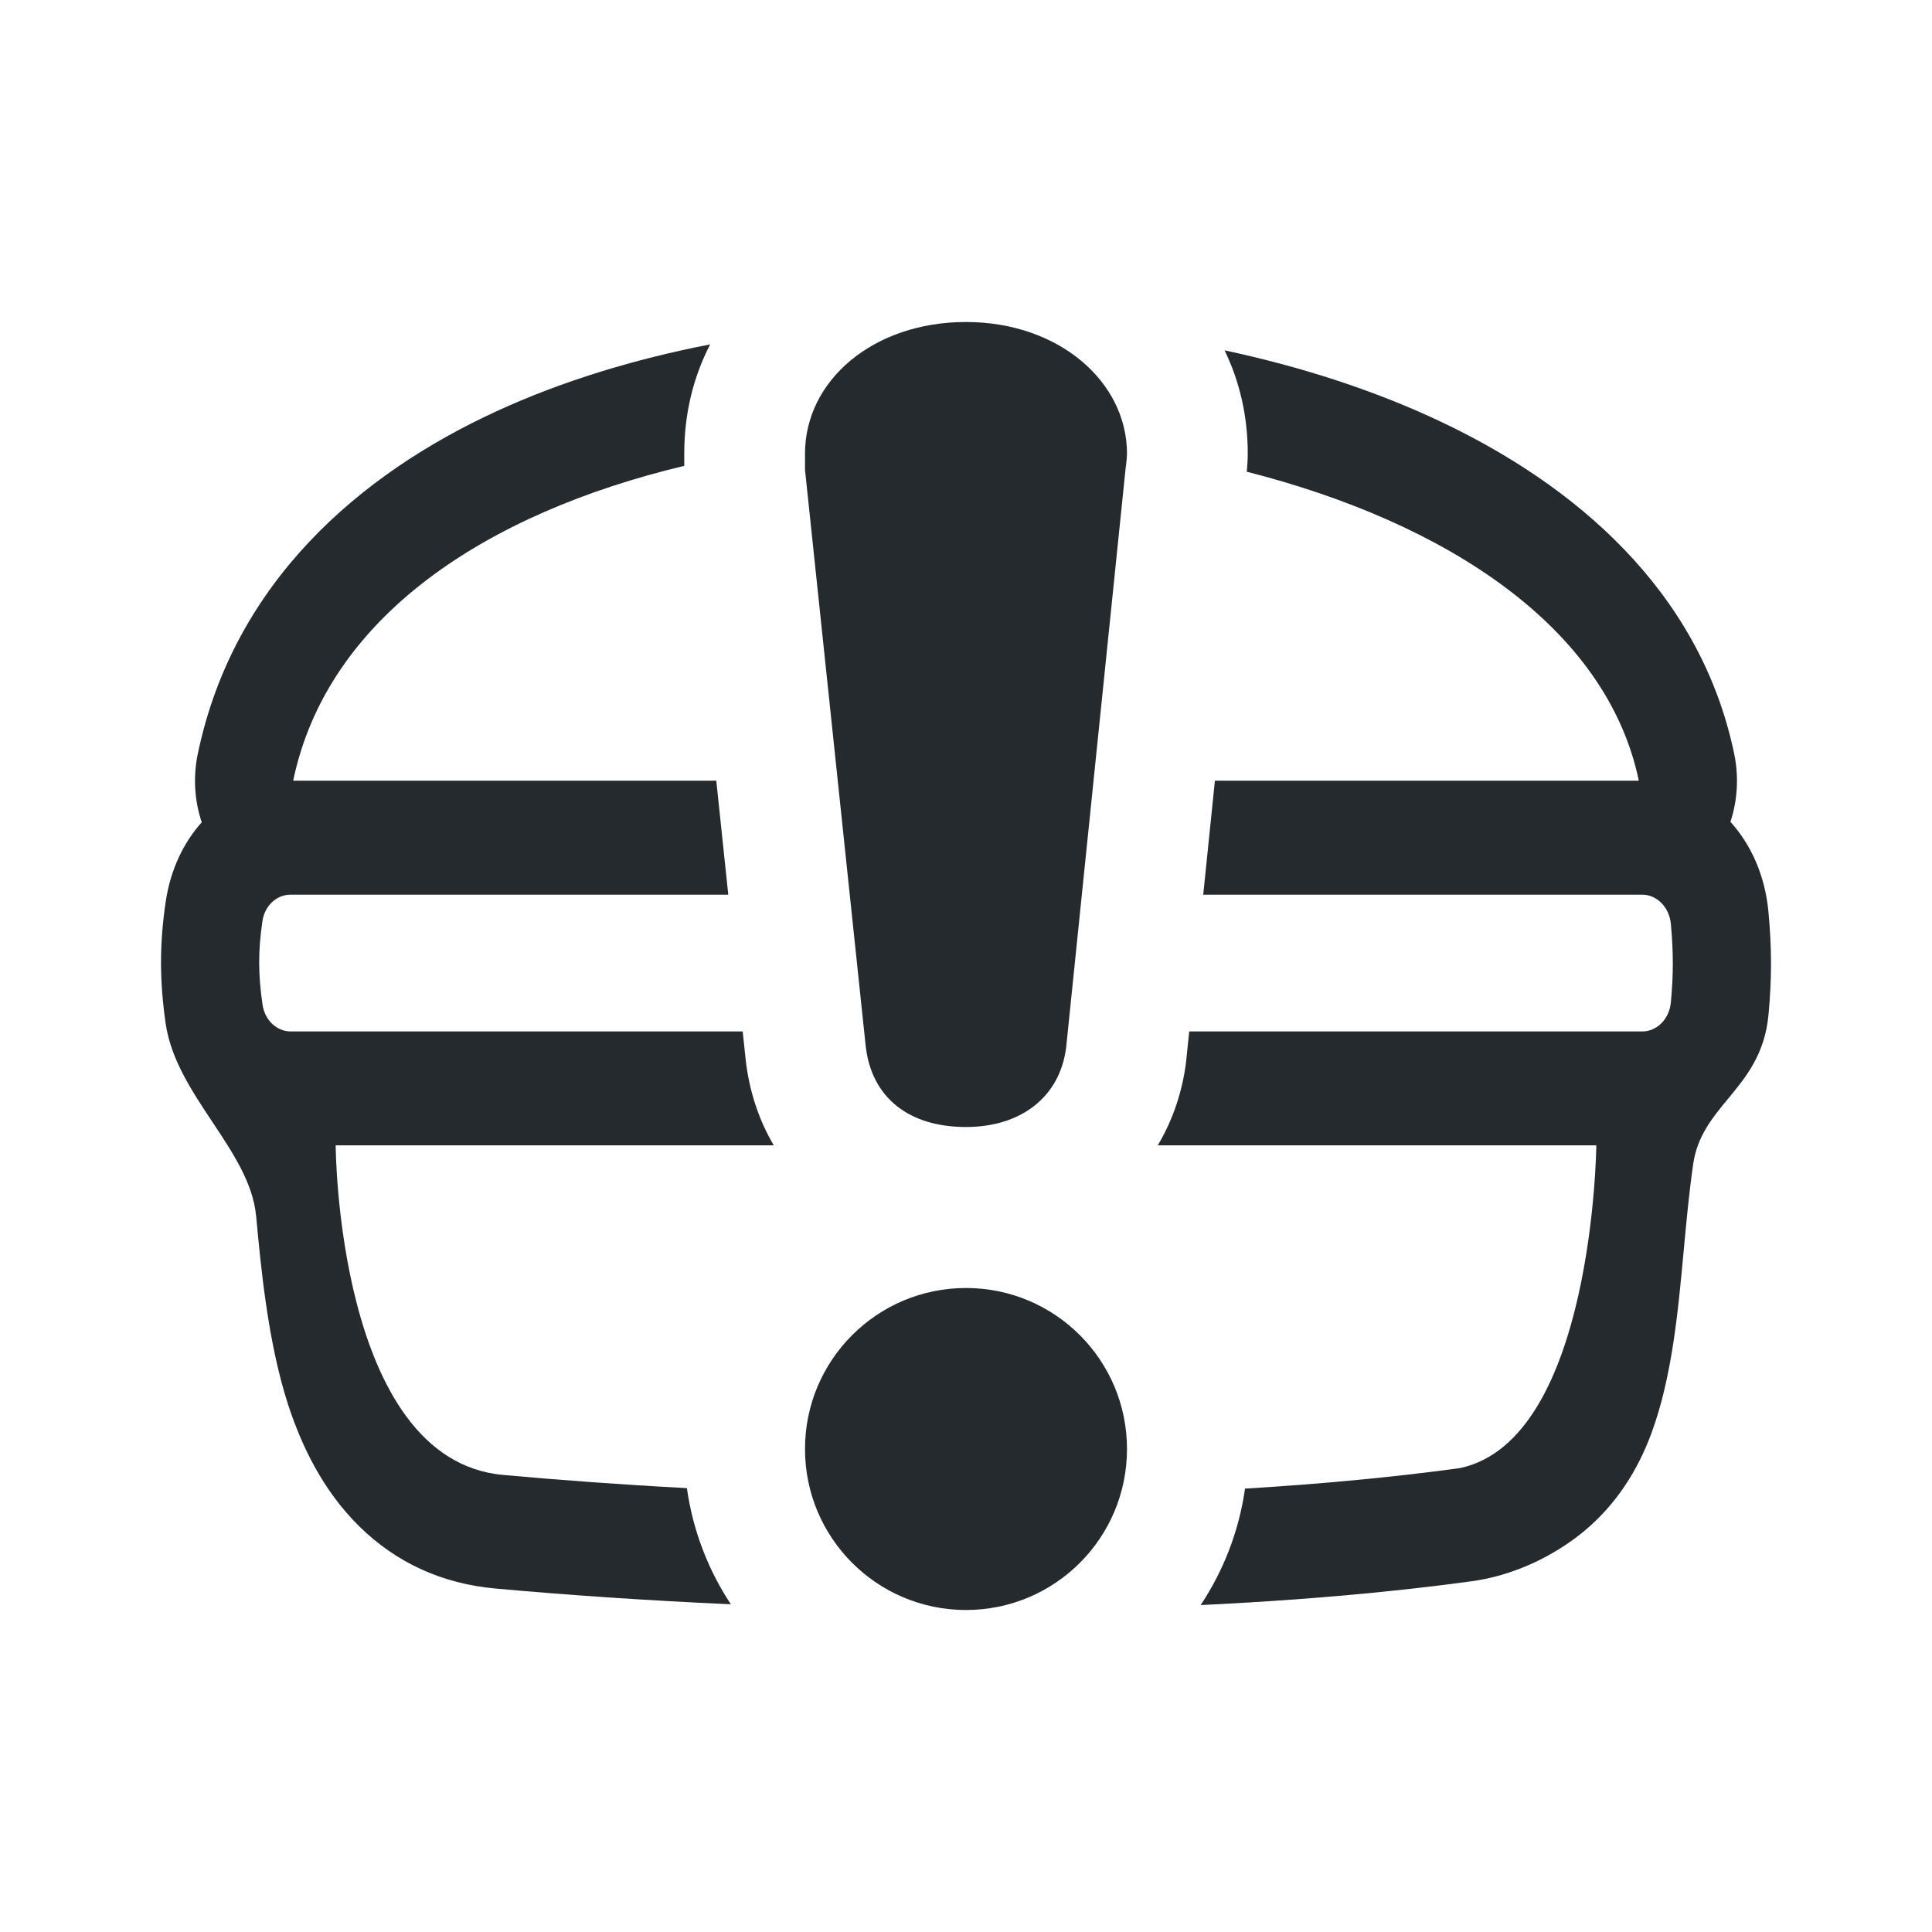
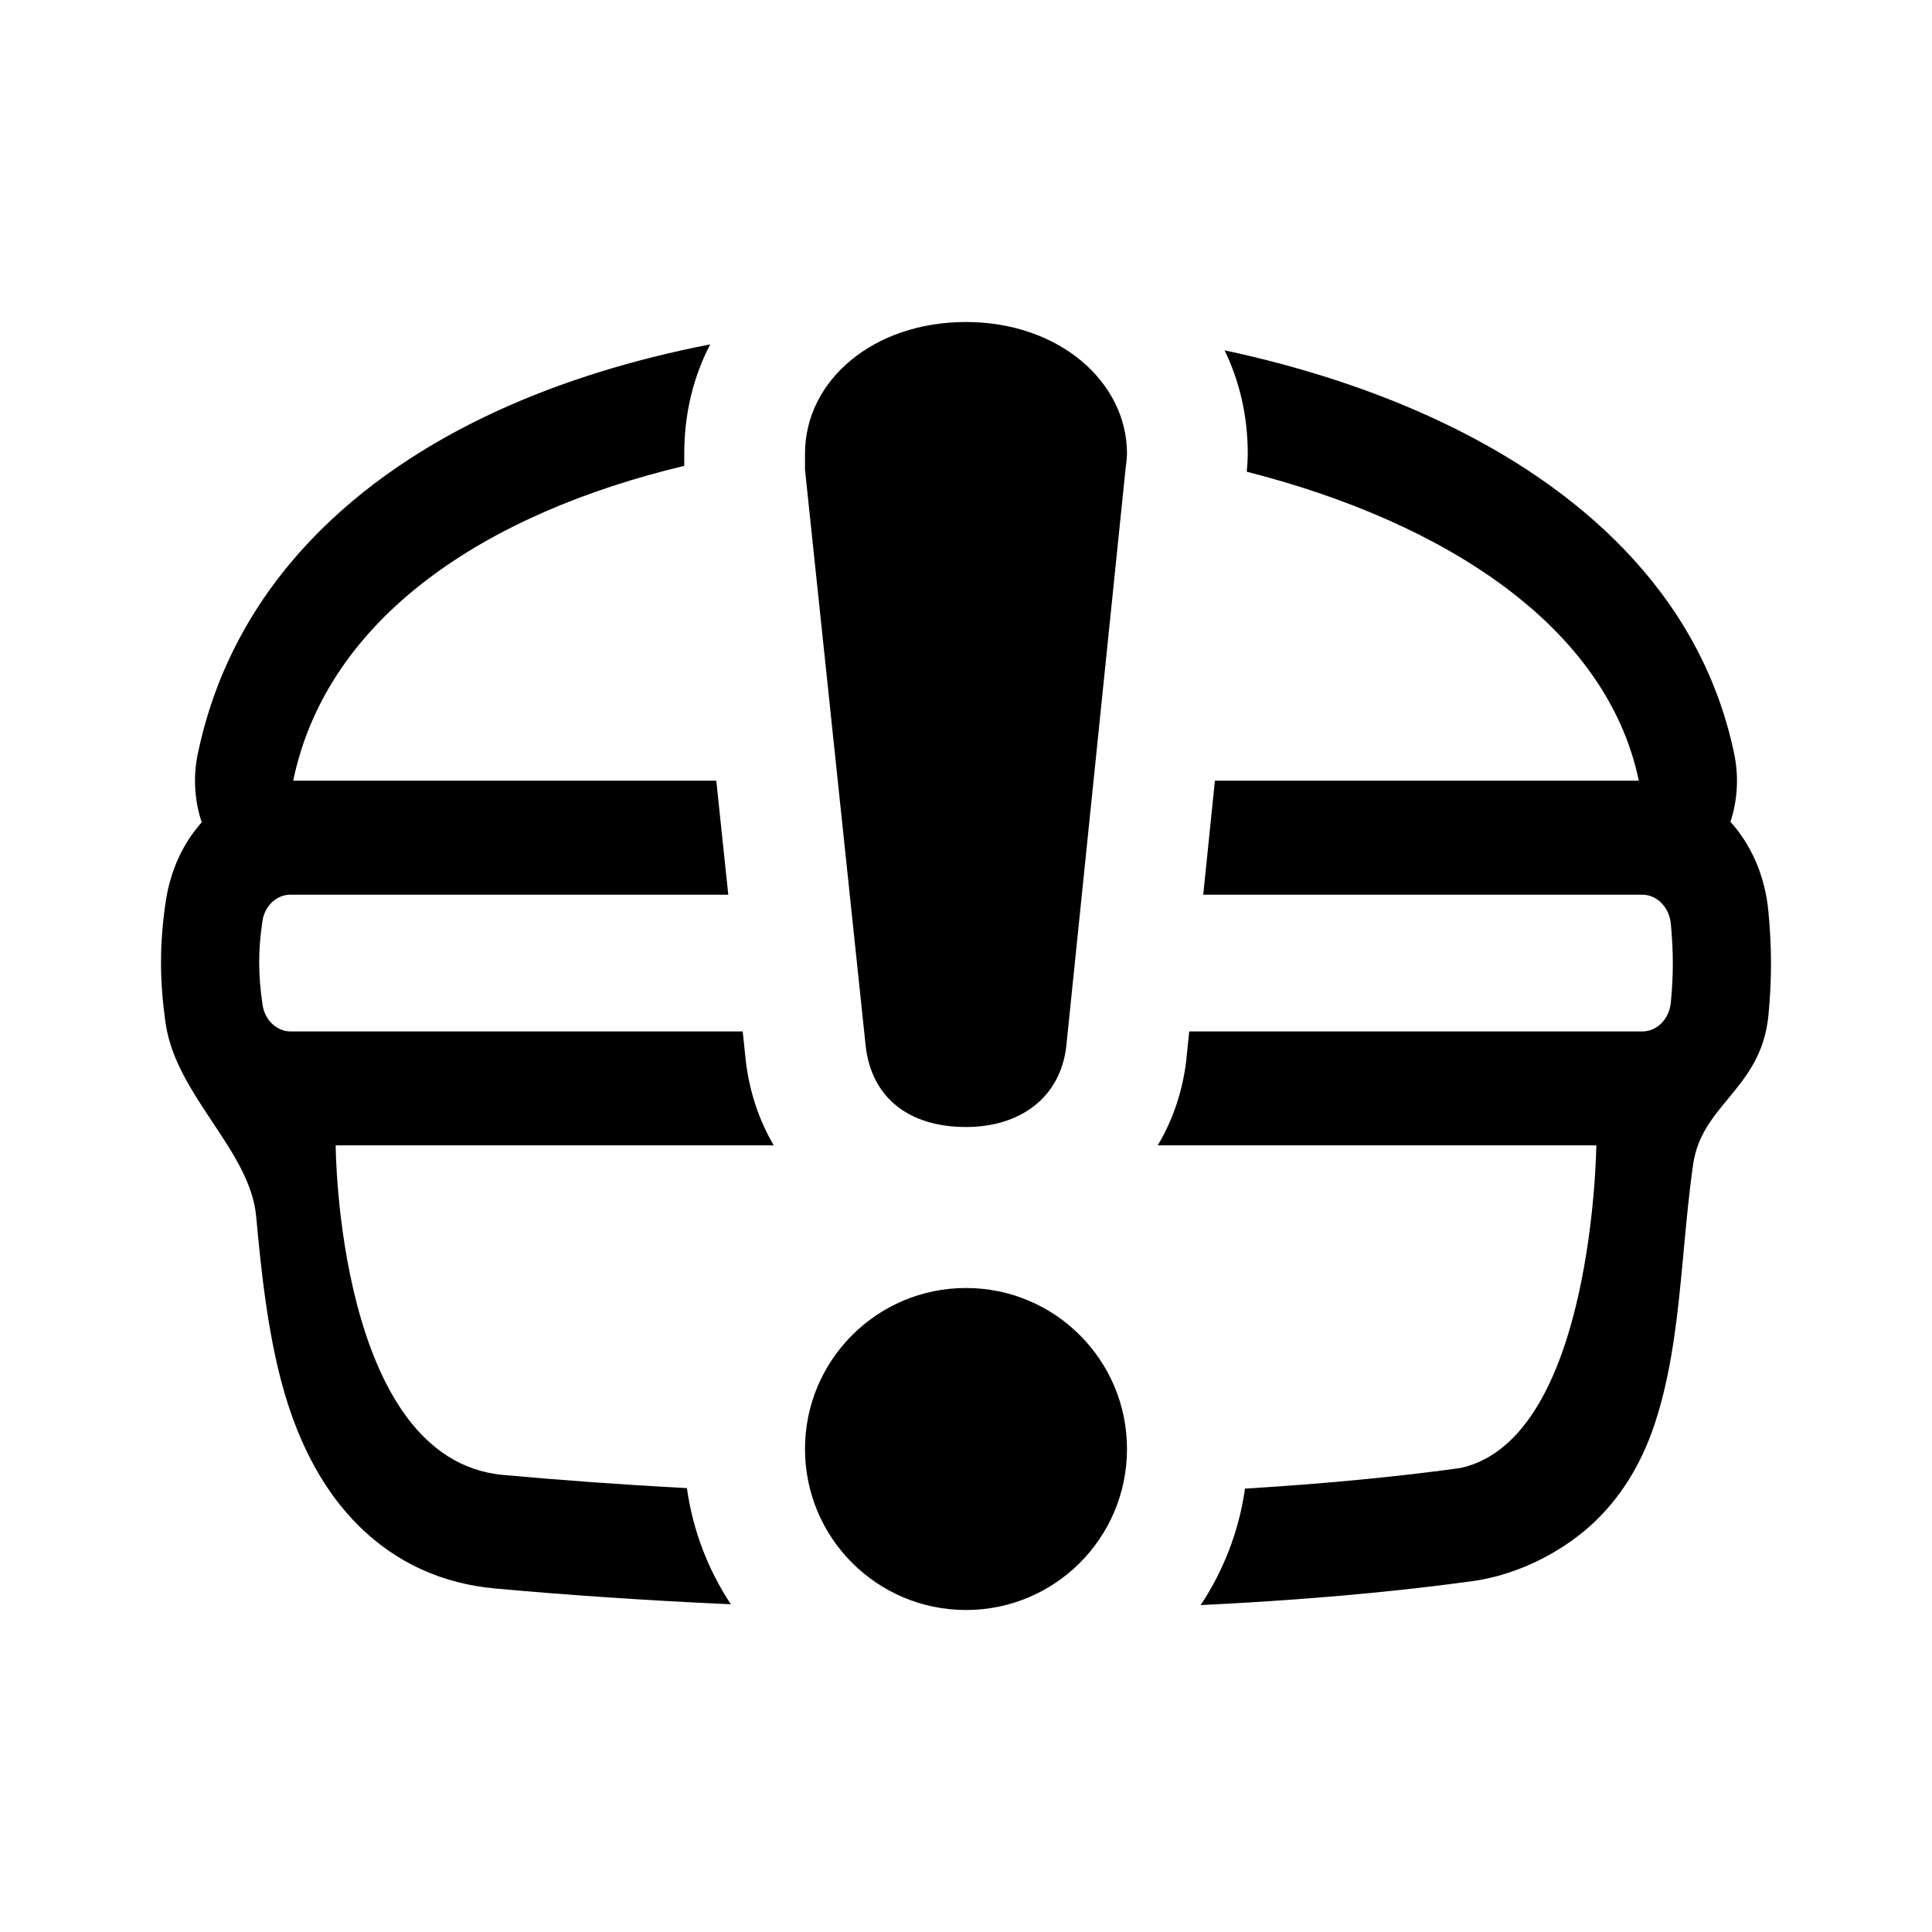
<svg xmlns="http://www.w3.org/2000/svg" width="24" height="24" viewBox="0 0 24 24" fill="currentColor">
-   <path d="M13.245 13.004C13.17 13.63 12.679 14 12 14C11.283 14 10.83 13.63 10.755 13.004L10 5.835V5.636C10 4.725 10.849 4 12 4C13.151 4 14 4.74 14 5.636C14 5.693 13.981 5.835 13.981 5.835L13.245 13.004Z" fill="#252A2E" />
-   <path d="M14 18C14 19.105 13.105 20 12 20C10.895 20 10 19.105 10 18C10 16.895 10.895 16 12 16C13.105 16 14 16.895 14 18Z" fill="#252A2E" />
-   <path d="M14.735 13.184L14.736 13.171L14.773 12.813H20.401C20.582 12.813 20.737 12.66 20.756 12.452C20.789 12.106 20.788 11.826 20.756 11.476C20.736 11.268 20.581 11.114 20.4 11.114H14.947L15.092 9.698H20.358C19.96 7.79 17.969 6.492 15.488 5.86C15.493 5.803 15.5 5.718 15.5 5.636C15.5 5.159 15.395 4.729 15.212 4.352C16.166 4.556 17.078 4.85 17.897 5.238C19.542 6.015 21.117 7.32 21.543 9.365C21.602 9.649 21.584 9.943 21.496 10.209C21.75 10.49 21.926 10.873 21.968 11.325C22.01 11.773 22.011 12.155 21.969 12.605C21.923 13.098 21.689 13.38 21.466 13.65C21.271 13.886 21.083 14.113 21.033 14.463C20.984 14.801 20.951 15.154 20.918 15.51C20.845 16.304 20.77 17.115 20.511 17.814C20.345 18.259 20.085 18.68 19.685 19.015C19.281 19.351 18.774 19.576 18.281 19.643C17.22 19.788 16.079 19.883 14.915 19.939C15.198 19.513 15.391 19.021 15.466 18.492C16.391 18.436 17.292 18.353 18.138 18.237C19.794 17.882 19.83 14.228 19.83 14.228H14.382C14.57 13.913 14.689 13.558 14.735 13.184Z" fill="#252A2E" />
-   <path d="M9.264 13.173L9.226 12.813H3.611C3.44 12.813 3.289 12.675 3.261 12.479C3.207 12.108 3.205 11.815 3.26 11.443C3.288 11.249 3.438 11.114 3.608 11.114H9.047L8.898 9.698H3.642C4.067 7.659 6.044 6.373 8.5 5.787V5.636C8.5 5.126 8.618 4.672 8.822 4.278C7.881 4.461 6.979 4.735 6.165 5.11C4.476 5.887 2.902 7.228 2.457 9.365C2.397 9.651 2.416 9.947 2.506 10.215C2.281 10.466 2.117 10.802 2.058 11.204C1.979 11.74 1.983 12.194 2.058 12.715C2.123 13.162 2.384 13.554 2.638 13.937C2.894 14.321 3.143 14.697 3.182 15.108C3.241 15.746 3.329 16.679 3.579 17.449C3.746 17.962 4.012 18.516 4.461 18.959C4.924 19.416 5.498 19.674 6.152 19.733C7.017 19.812 8.012 19.881 9.079 19.929C8.798 19.504 8.607 19.014 8.533 18.486C7.709 18.442 6.938 18.385 6.248 18.322C4.184 18.133 4.17 14.228 4.17 14.228H9.612C9.422 13.906 9.309 13.548 9.265 13.184L9.264 13.173Z" fill="#252A2E" />
+   <path d="M13.245 13.004C13.17 13.63 12.679 14 12 14C11.283 14 10.83 13.63 10.755 13.004L10 5.835V5.636C10 4.725 10.849 4 12 4C13.151 4 14 4.74 14 5.636C14 5.693 13.981 5.835 13.981 5.835L13.245 13.004Z" />
+   <path d="M14 18C14 19.105 13.105 20 12 20C10.895 20 10 19.105 10 18C10 16.895 10.895 16 12 16C13.105 16 14 16.895 14 18Z" />
+   <path d="M14.735 13.184L14.736 13.171L14.773 12.813H20.401C20.582 12.813 20.737 12.66 20.756 12.452C20.789 12.106 20.788 11.826 20.756 11.476C20.736 11.268 20.581 11.114 20.4 11.114H14.947L15.092 9.698H20.358C19.96 7.79 17.969 6.492 15.488 5.86C15.493 5.803 15.5 5.718 15.5 5.636C15.5 5.159 15.395 4.729 15.212 4.352C16.166 4.556 17.078 4.85 17.897 5.238C19.542 6.015 21.117 7.32 21.543 9.365C21.602 9.649 21.584 9.943 21.496 10.209C21.75 10.49 21.926 10.873 21.968 11.325C22.01 11.773 22.011 12.155 21.969 12.605C21.923 13.098 21.689 13.38 21.466 13.65C21.271 13.886 21.083 14.113 21.033 14.463C20.984 14.801 20.951 15.154 20.918 15.51C20.845 16.304 20.77 17.115 20.511 17.814C20.345 18.259 20.085 18.68 19.685 19.015C19.281 19.351 18.774 19.576 18.281 19.643C17.22 19.788 16.079 19.883 14.915 19.939C15.198 19.513 15.391 19.021 15.466 18.492C16.391 18.436 17.292 18.353 18.138 18.237C19.794 17.882 19.83 14.228 19.83 14.228H14.382C14.57 13.913 14.689 13.558 14.735 13.184Z" />
+   <path d="M9.264 13.173L9.226 12.813H3.611C3.44 12.813 3.289 12.675 3.261 12.479C3.207 12.108 3.205 11.815 3.26 11.443C3.288 11.249 3.438 11.114 3.608 11.114H9.047L8.898 9.698H3.642C4.067 7.659 6.044 6.373 8.5 5.787V5.636C8.5 5.126 8.618 4.672 8.822 4.278C7.881 4.461 6.979 4.735 6.165 5.11C4.476 5.887 2.902 7.228 2.457 9.365C2.397 9.651 2.416 9.947 2.506 10.215C2.281 10.466 2.117 10.802 2.058 11.204C1.979 11.74 1.983 12.194 2.058 12.715C2.123 13.162 2.384 13.554 2.638 13.937C2.894 14.321 3.143 14.697 3.182 15.108C3.241 15.746 3.329 16.679 3.579 17.449C3.746 17.962 4.012 18.516 4.461 18.959C4.924 19.416 5.498 19.674 6.152 19.733C7.017 19.812 8.012 19.881 9.079 19.929C8.798 19.504 8.607 19.014 8.533 18.486C7.709 18.442 6.938 18.385 6.248 18.322C4.184 18.133 4.17 14.228 4.17 14.228H9.612C9.422 13.906 9.309 13.548 9.265 13.184L9.264 13.173Z" />
</svg>
